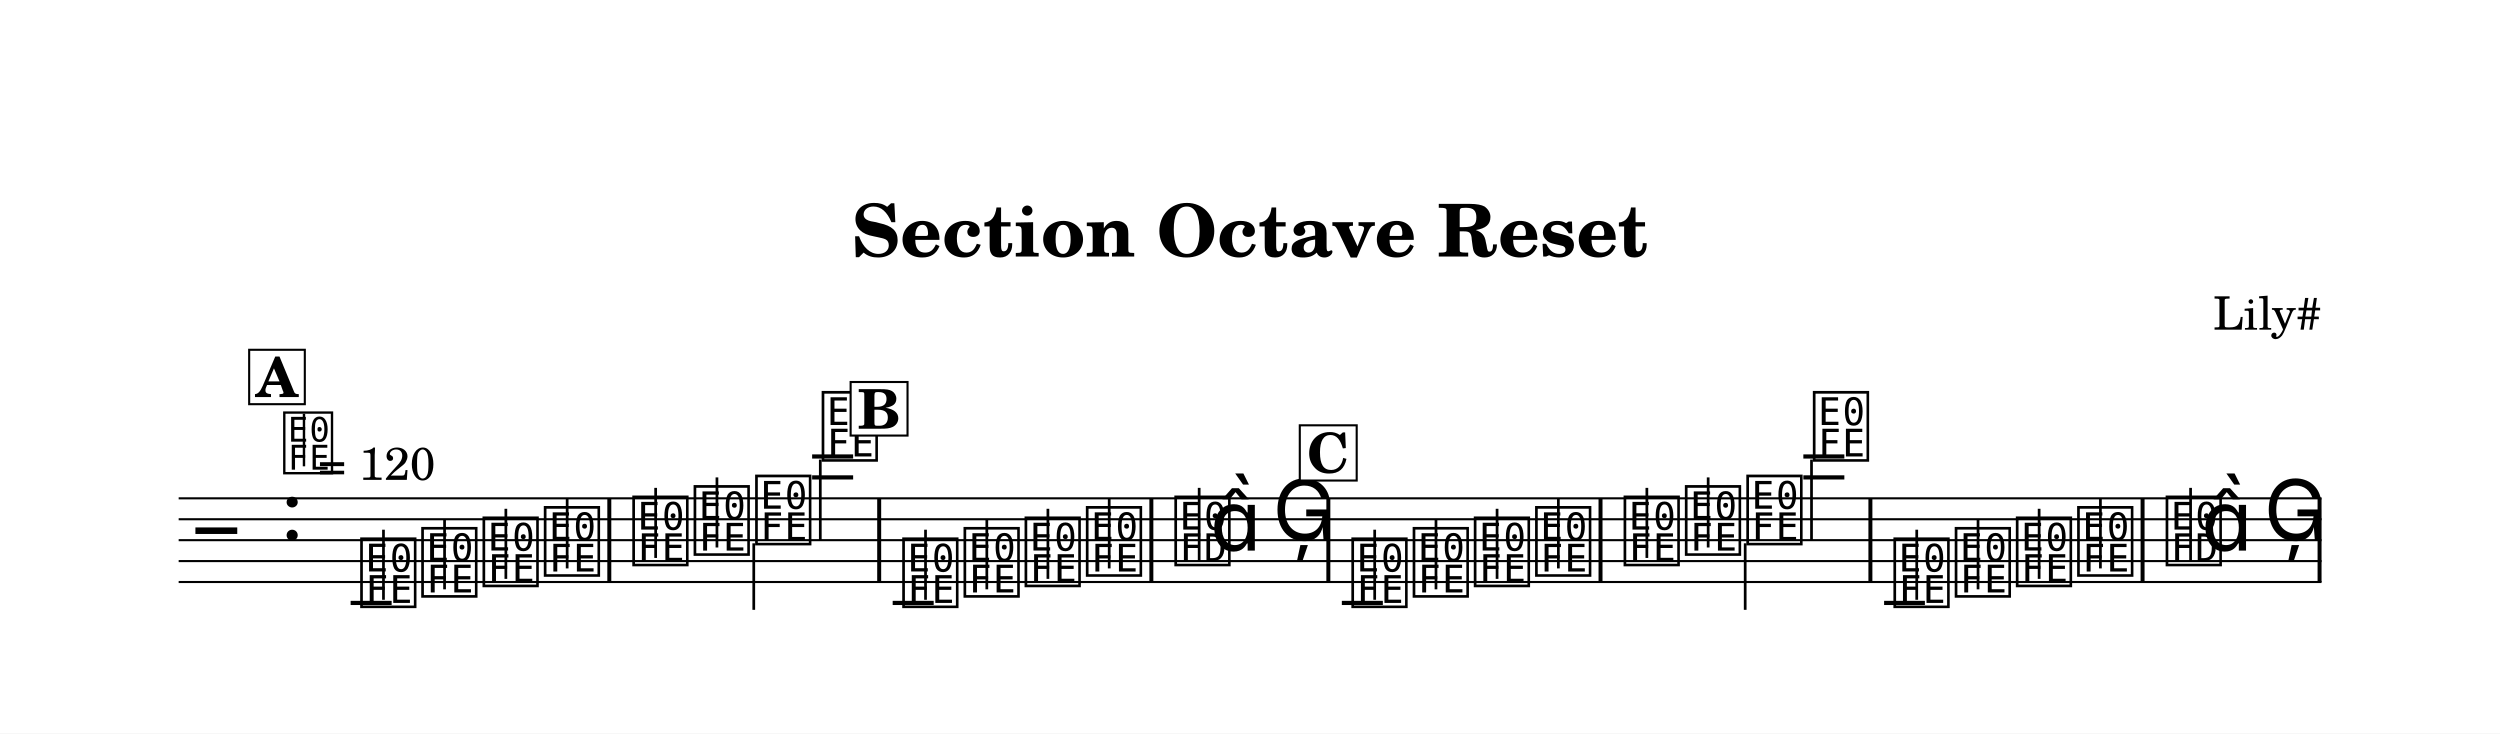
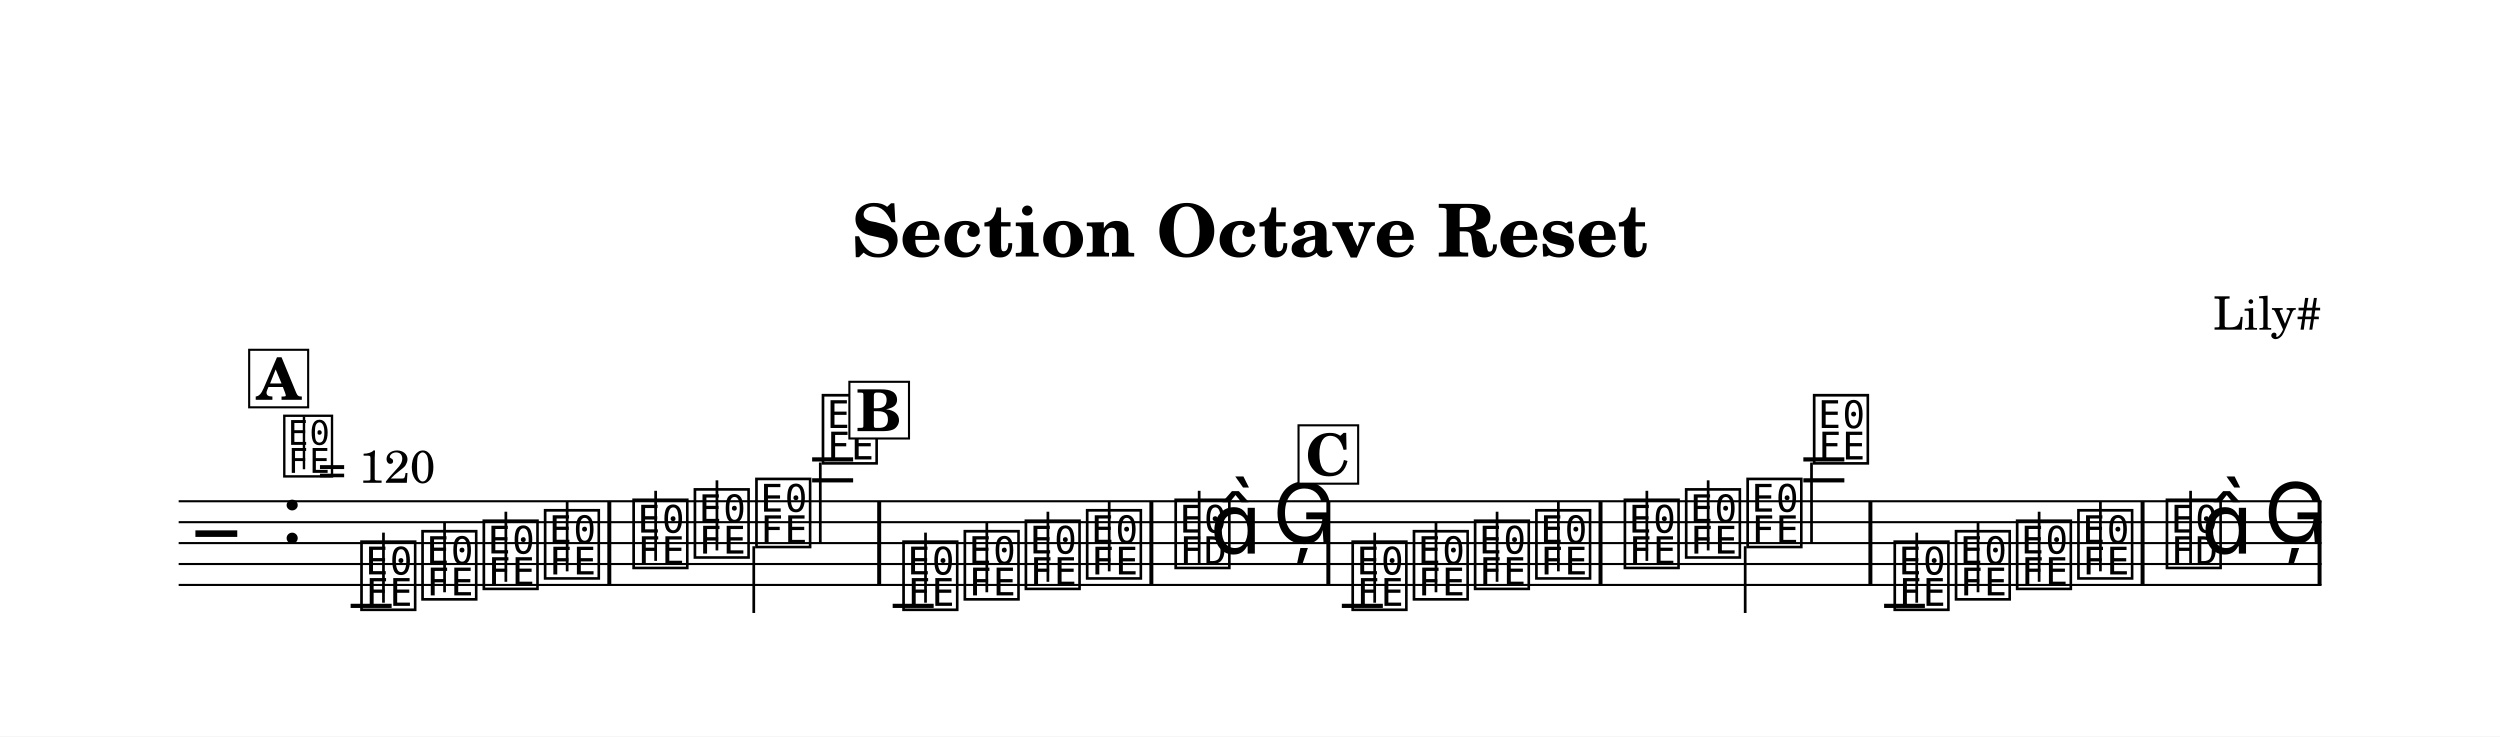
- <svg xmlns="http://www.w3.org/2000/svg" width="1195.0" height="350.6" viewBox="0 0 119.50 35.06" font-family="TeX Gyre Schola, serif">
+ <svg xmlns="http://www.w3.org/2000/svg" width="1195.0" height="352.0" viewBox="0 0 119.50 35.20" font-family="TeX Gyre Schola, serif">
  <style>
  @font-face { font-family: 'Emmentaler'; src: local('Emmentaler'); }
  .music { font-family: 'Emmentaler', serif; }
</style>
-   <rect x="0" y="0" width="119.50" height="35.06" fill="#FFFFFF" />
+   <rect x="0" y="0" width="119.50" height="35.20" fill="#FFFFFF" />
  <text x="59.75" y="12.26" font-size="3.49" font-weight="bold" text-anchor="middle" data-pos="108">Section Octave Reset</text>
  <text x="110.97" y="15.76" font-size="2.20" text-anchor="end" data-pos="140">Lily#</text>
  <g transform="translate(8.54,0.00) scale(1,1)">
-     <line x1="0.00" y1="23.82" x2="102.43" y2="23.82" stroke="#000000" stroke-width="0.100" />
-     <line x1="0.00" y1="24.82" x2="102.43" y2="24.82" stroke="#000000" stroke-width="0.100" />
-     <line x1="0.00" y1="25.82" x2="102.43" y2="25.82" stroke="#000000" stroke-width="0.100" />
-     <line x1="0.00" y1="26.82" x2="102.43" y2="26.82" stroke="#000000" stroke-width="0.100" />
-     <line x1="0.00" y1="27.82" x2="102.43" y2="27.82" stroke="#000000" stroke-width="0.100" />
-     <text class="music" x="0.80" y="26.82" font-size="4.00"></text>
-     <text class="music" x="4.88" y="25.82" font-size="4.00" data-pos="164"></text>
-     <line x1="8.22" y1="28.82" x2="10.18" y2="28.82" stroke="#000000" stroke-width="0.200" />
-     <line x1="30.28" y1="22.82" x2="32.24" y2="22.82" stroke="#000000" stroke-width="0.200" />
-     <line x1="30.28" y1="21.82" x2="32.24" y2="21.82" stroke="#000000" stroke-width="0.200" />
-     <line x1="34.13" y1="28.82" x2="36.09" y2="28.82" stroke="#000000" stroke-width="0.200" />
-     <line x1="55.60" y1="28.82" x2="57.56" y2="28.82" stroke="#000000" stroke-width="0.200" />
-     <line x1="77.66" y1="22.82" x2="79.62" y2="22.82" stroke="#000000" stroke-width="0.200" />
-     <line x1="77.66" y1="21.82" x2="79.62" y2="21.82" stroke="#000000" stroke-width="0.200" />
-     <line x1="81.52" y1="28.82" x2="83.47" y2="28.82" stroke="#000000" stroke-width="0.200" />
-     <text class="music" x="8.55" y="28.82" font-size="4.00" data-pos="251"></text>
-     <line x1="9.79" y1="28.67" x2="9.79" y2="25.32" stroke="#000000" stroke-width="0.130" />
-     <text class="music" x="11.47" y="28.32" font-size="4.00" data-pos="254"></text>
-     <line x1="12.71" y1="28.17" x2="12.71" y2="24.82" stroke="#000000" stroke-width="0.130" />
-     <text class="music" x="14.40" y="27.82" font-size="4.00" data-pos="256"></text>
-     <line x1="15.64" y1="27.67" x2="15.64" y2="24.32" stroke="#000000" stroke-width="0.130" />
-     <text class="music" x="17.33" y="27.32" font-size="4.00" data-pos="258"></text>
-     <line x1="18.57" y1="27.17" x2="18.57" y2="23.82" stroke="#000000" stroke-width="0.130" />
-     <text class="music" x="21.56" y="26.82" font-size="4.00" data-pos="262"></text>
-     <line x1="22.80" y1="26.67" x2="22.80" y2="23.32" stroke="#000000" stroke-width="0.130" />
-     <text class="music" x="24.49" y="26.32" font-size="4.00" data-pos="265"></text>
-     <line x1="25.73" y1="26.17" x2="25.73" y2="22.82" stroke="#000000" stroke-width="0.130" />
-     <text class="music" x="27.43" y="25.82" font-size="4.00" data-pos="267"></text>
-     <line x1="27.49" y1="25.97" x2="27.49" y2="29.15" stroke="#000000" stroke-width="0.130" />
-     <text class="music" x="30.61" y="21.82" font-size="4.00" data-pos="269"></text>
-     <line x1="30.67" y1="21.97" x2="30.67" y2="25.82" stroke="#000000" stroke-width="0.130" />
-     <text class="music" x="34.46" y="28.82" font-size="4.00" data-pos="351"></text>
-     <line x1="35.70" y1="28.67" x2="35.70" y2="25.32" stroke="#000000" stroke-width="0.130" />
-     <text class="music" x="37.39" y="28.32" font-size="4.00" data-pos="354"></text>
-     <line x1="38.63" y1="28.17" x2="38.63" y2="24.82" stroke="#000000" stroke-width="0.130" />
-     <text class="music" x="40.31" y="27.82" font-size="4.00" data-pos="356"></text>
-     <line x1="41.55" y1="27.67" x2="41.55" y2="24.32" stroke="#000000" stroke-width="0.130" />
-     <text class="music" x="43.24" y="27.32" font-size="4.00" data-pos="358"></text>
-     <line x1="44.48" y1="27.17" x2="44.48" y2="23.82" stroke="#000000" stroke-width="0.130" />
-     <text class="music" x="47.47" y="26.82" font-size="4.00" data-pos="362"></text>
-     <line x1="48.78" y1="26.82" x2="48.78" y2="23.32" stroke="#000000" stroke-width="0.130" />
-     <text class="music" x="49.30" y="26.32" font-size="4.00"></text>
-     <text class="music" x="52.29" y="25.82" font-size="4.00" data-pos="366"></text>
-     <text class="music" x="55.93" y="28.82" font-size="4.00" data-pos="251"></text>
-     <line x1="57.17" y1="28.67" x2="57.17" y2="25.32" stroke="#000000" stroke-width="0.130" />
-     <text class="music" x="58.86" y="28.32" font-size="4.00" data-pos="254"></text>
-     <line x1="60.10" y1="28.17" x2="60.10" y2="24.82" stroke="#000000" stroke-width="0.130" />
-     <text class="music" x="61.78" y="27.82" font-size="4.00" data-pos="256"></text>
-     <line x1="63.02" y1="27.67" x2="63.02" y2="24.32" stroke="#000000" stroke-width="0.130" />
-     <text class="music" x="64.71" y="27.32" font-size="4.00" data-pos="258"></text>
-     <line x1="65.95" y1="27.17" x2="65.95" y2="23.82" stroke="#000000" stroke-width="0.130" />
-     <text class="music" x="68.94" y="26.82" font-size="4.00" data-pos="262"></text>
-     <line x1="70.18" y1="26.67" x2="70.18" y2="23.32" stroke="#000000" stroke-width="0.130" />
-     <text class="music" x="71.87" y="26.32" font-size="4.00" data-pos="265"></text>
-     <line x1="73.11" y1="26.17" x2="73.11" y2="22.82" stroke="#000000" stroke-width="0.130" />
-     <text class="music" x="74.81" y="25.82" font-size="4.00" data-pos="267"></text>
-     <line x1="74.88" y1="25.97" x2="74.88" y2="29.15" stroke="#000000" stroke-width="0.130" />
-     <text class="music" x="77.99" y="21.82" font-size="4.00" data-pos="269"></text>
-     <line x1="78.05" y1="21.97" x2="78.05" y2="25.82" stroke="#000000" stroke-width="0.130" />
-     <text class="music" x="81.84" y="28.82" font-size="4.00" data-pos="351"></text>
-     <line x1="83.08" y1="28.67" x2="83.08" y2="25.32" stroke="#000000" stroke-width="0.130" />
-     <text class="music" x="84.77" y="28.32" font-size="4.00" data-pos="354"></text>
-     <line x1="86.01" y1="28.17" x2="86.01" y2="24.82" stroke="#000000" stroke-width="0.130" />
-     <text class="music" x="87.69" y="27.82" font-size="4.00" data-pos="356"></text>
-     <line x1="88.93" y1="27.67" x2="88.93" y2="24.32" stroke="#000000" stroke-width="0.130" />
-     <text class="music" x="90.62" y="27.32" font-size="4.00" data-pos="358"></text>
-     <line x1="91.86" y1="27.17" x2="91.86" y2="23.82" stroke="#000000" stroke-width="0.130" />
-     <text class="music" x="94.85" y="26.82" font-size="4.00" data-pos="362"></text>
-     <line x1="96.17" y1="26.82" x2="96.17" y2="23.32" stroke="#000000" stroke-width="0.130" />
-     <text class="music" x="96.68" y="26.32" font-size="4.00"></text>
-     <text class="music" x="99.67" y="25.82" font-size="4.00" data-pos="366"></text>
-     <rect x="20.49" y="23.82" width="0.19" height="4.00" data-pos="260" />
-     <rect x="33.39" y="23.82" width="0.19" height="4.00" data-pos="272" />
-     <rect x="46.40" y="23.82" width="0.19" height="4.00" data-pos="360" />
-     <rect x="54.86" y="23.82" width="0.19" height="4.00" data-pos="369" />
-     <rect x="67.87" y="23.82" width="0.19" height="4.00" data-pos="260" />
-     <rect x="80.77" y="23.82" width="0.19" height="4.00" data-pos="272" />
-     <rect x="93.78" y="23.82" width="0.19" height="4.00" data-pos="360" />
-     <rect x="102.24" y="23.82" width="0.19" height="4.00" data-pos="369" />
-     <text class="music" x="4.88" y="22.45" font-size="3.56" data-pos="155"></text>
-     <line x1="5.99" y1="22.29" x2="5.99" y2="19.78" stroke="#000000" stroke-width="0.116" data-pos="155" />
-     <text x="6.66" y="22.94" font-size="2.20" data-pos="155">= 120</text>
-     <rect x="3.37" y="16.72" width="2.66" height="2.60" fill="#FFFFFF" stroke="#000000" stroke-width="0.100" data-pos="432" />
-     <text x="4.69" y="18.98" font-size="2.62" font-weight="bold" text-anchor="middle" data-pos="432">A</text>
-     <rect x="32.12" y="18.26" width="2.72" height="2.56" fill="#FFFFFF" stroke="#000000" stroke-width="0.100" data-pos="471" />
-     <text x="33.48" y="20.49" font-size="2.62" font-weight="bold" text-anchor="middle" data-pos="471">B</text>
-     <rect x="53.59" y="20.33" width="2.72" height="2.64" fill="#FFFFFF" stroke="#000000" stroke-width="0.100" data-pos="509" />
-     <text x="54.95" y="22.59" font-size="2.62" font-weight="bold" text-anchor="middle" data-pos="509">C</text>
+     <line x1="0.00" y1="23.96" x2="102.43" y2="23.96" stroke="#000000" stroke-width="0.100" />
+     <line x1="0.00" y1="24.96" x2="102.43" y2="24.96" stroke="#000000" stroke-width="0.100" />
+     <line x1="0.00" y1="25.96" x2="102.43" y2="25.96" stroke="#000000" stroke-width="0.100" />
+     <line x1="0.00" y1="26.96" x2="102.43" y2="26.96" stroke="#000000" stroke-width="0.100" />
+     <line x1="0.00" y1="27.96" x2="102.43" y2="27.96" stroke="#000000" stroke-width="0.100" />
+     <text class="music" x="0.80" y="26.96" font-size="4.00"></text>
+     <text class="music" x="4.88" y="25.96" font-size="4.00" data-pos="164"></text>
+     <line x1="8.22" y1="28.96" x2="10.18" y2="28.96" stroke="#000000" stroke-width="0.200" />
+     <line x1="30.28" y1="22.96" x2="32.24" y2="22.96" stroke="#000000" stroke-width="0.200" />
+     <line x1="30.28" y1="21.96" x2="32.24" y2="21.96" stroke="#000000" stroke-width="0.200" />
+     <line x1="34.13" y1="28.96" x2="36.09" y2="28.96" stroke="#000000" stroke-width="0.200" />
+     <line x1="55.60" y1="28.96" x2="57.56" y2="28.96" stroke="#000000" stroke-width="0.200" />
+     <line x1="77.66" y1="22.96" x2="79.62" y2="22.96" stroke="#000000" stroke-width="0.200" />
+     <line x1="77.66" y1="21.96" x2="79.62" y2="21.96" stroke="#000000" stroke-width="0.200" />
+     <line x1="81.52" y1="28.96" x2="83.47" y2="28.96" stroke="#000000" stroke-width="0.200" />
+     <text class="music" x="8.55" y="28.96" font-size="4.00" data-pos="251"></text>
+     <line x1="9.79" y1="28.81" x2="9.79" y2="25.46" stroke="#000000" stroke-width="0.130" />
+     <text class="music" x="11.47" y="28.46" font-size="4.00" data-pos="254"></text>
+     <line x1="12.71" y1="28.31" x2="12.71" y2="24.96" stroke="#000000" stroke-width="0.130" />
+     <text class="music" x="14.40" y="27.96" font-size="4.00" data-pos="256"></text>
+     <line x1="15.64" y1="27.81" x2="15.64" y2="24.46" stroke="#000000" stroke-width="0.130" />
+     <text class="music" x="17.33" y="27.46" font-size="4.00" data-pos="258"></text>
+     <line x1="18.57" y1="27.31" x2="18.57" y2="23.96" stroke="#000000" stroke-width="0.130" />
+     <text class="music" x="21.56" y="26.96" font-size="4.00" data-pos="262"></text>
+     <line x1="22.80" y1="26.81" x2="22.80" y2="23.46" stroke="#000000" stroke-width="0.130" />
+     <text class="music" x="24.49" y="26.46" font-size="4.00" data-pos="265"></text>
+     <line x1="25.73" y1="26.31" x2="25.73" y2="22.96" stroke="#000000" stroke-width="0.130" />
+     <text class="music" x="27.43" y="25.96" font-size="4.00" data-pos="267"></text>
+     <line x1="27.49" y1="26.11" x2="27.49" y2="29.30" stroke="#000000" stroke-width="0.130" />
+     <text class="music" x="30.61" y="21.96" font-size="4.00" data-pos="269"></text>
+     <line x1="30.67" y1="22.11" x2="30.67" y2="25.96" stroke="#000000" stroke-width="0.130" />
+     <text class="music" x="34.46" y="28.96" font-size="4.00" data-pos="351"></text>
+     <line x1="35.70" y1="28.81" x2="35.70" y2="25.46" stroke="#000000" stroke-width="0.130" />
+     <text class="music" x="37.39" y="28.46" font-size="4.00" data-pos="354"></text>
+     <line x1="38.63" y1="28.31" x2="38.63" y2="24.96" stroke="#000000" stroke-width="0.130" />
+     <text class="music" x="40.31" y="27.96" font-size="4.00" data-pos="356"></text>
+     <line x1="41.55" y1="27.81" x2="41.55" y2="24.46" stroke="#000000" stroke-width="0.130" />
+     <text class="music" x="43.24" y="27.46" font-size="4.00" data-pos="358"></text>
+     <line x1="44.48" y1="27.31" x2="44.48" y2="23.96" stroke="#000000" stroke-width="0.130" />
+     <text class="music" x="47.47" y="26.96" font-size="4.00" data-pos="362"></text>
+     <line x1="48.78" y1="26.96" x2="48.78" y2="23.46" stroke="#000000" stroke-width="0.130" />
+     <text class="music" x="49.30" y="26.46" font-size="4.00"></text>
+     <text class="music" x="52.29" y="25.96" font-size="4.00" data-pos="366"></text>
+     <text class="music" x="55.93" y="28.96" font-size="4.00" data-pos="251"></text>
+     <line x1="57.17" y1="28.81" x2="57.17" y2="25.46" stroke="#000000" stroke-width="0.130" />
+     <text class="music" x="58.86" y="28.46" font-size="4.00" data-pos="254"></text>
+     <line x1="60.10" y1="28.31" x2="60.10" y2="24.96" stroke="#000000" stroke-width="0.130" />
+     <text class="music" x="61.78" y="27.96" font-size="4.00" data-pos="256"></text>
+     <line x1="63.02" y1="27.81" x2="63.02" y2="24.46" stroke="#000000" stroke-width="0.130" />
+     <text class="music" x="64.71" y="27.46" font-size="4.00" data-pos="258"></text>
+     <line x1="65.95" y1="27.31" x2="65.95" y2="23.96" stroke="#000000" stroke-width="0.130" />
+     <text class="music" x="68.94" y="26.96" font-size="4.00" data-pos="262"></text>
+     <line x1="70.18" y1="26.81" x2="70.18" y2="23.46" stroke="#000000" stroke-width="0.130" />
+     <text class="music" x="71.87" y="26.46" font-size="4.00" data-pos="265"></text>
+     <line x1="73.11" y1="26.31" x2="73.11" y2="22.96" stroke="#000000" stroke-width="0.130" />
+     <text class="music" x="74.81" y="25.96" font-size="4.00" data-pos="267"></text>
+     <line x1="74.88" y1="26.11" x2="74.88" y2="29.30" stroke="#000000" stroke-width="0.130" />
+     <text class="music" x="77.99" y="21.96" font-size="4.00" data-pos="269"></text>
+     <line x1="78.05" y1="22.11" x2="78.05" y2="25.96" stroke="#000000" stroke-width="0.130" />
+     <text class="music" x="81.84" y="28.96" font-size="4.00" data-pos="351"></text>
+     <line x1="83.08" y1="28.81" x2="83.08" y2="25.46" stroke="#000000" stroke-width="0.130" />
+     <text class="music" x="84.77" y="28.46" font-size="4.00" data-pos="354"></text>
+     <line x1="86.01" y1="28.31" x2="86.01" y2="24.96" stroke="#000000" stroke-width="0.130" />
+     <text class="music" x="87.69" y="27.96" font-size="4.00" data-pos="356"></text>
+     <line x1="88.93" y1="27.81" x2="88.93" y2="24.46" stroke="#000000" stroke-width="0.130" />
+     <text class="music" x="90.62" y="27.46" font-size="4.00" data-pos="358"></text>
+     <line x1="91.86" y1="27.31" x2="91.86" y2="23.96" stroke="#000000" stroke-width="0.130" />
+     <text class="music" x="94.85" y="26.96" font-size="4.00" data-pos="362"></text>
+     <line x1="96.17" y1="26.96" x2="96.17" y2="23.46" stroke="#000000" stroke-width="0.130" />
+     <text class="music" x="96.68" y="26.46" font-size="4.00"></text>
+     <text class="music" x="99.67" y="25.96" font-size="4.00" data-pos="366"></text>
+     <rect x="20.49" y="23.96" width="0.19" height="4.00" data-pos="260" />
+     <rect x="33.39" y="23.96" width="0.19" height="4.00" data-pos="272" />
+     <rect x="46.40" y="23.96" width="0.19" height="4.00" data-pos="360" />
+     <rect x="54.86" y="23.96" width="0.19" height="4.00" data-pos="369" />
+     <rect x="67.87" y="23.96" width="0.19" height="4.00" data-pos="260" />
+     <rect x="80.77" y="23.96" width="0.19" height="4.00" data-pos="272" />
+     <rect x="93.78" y="23.96" width="0.19" height="4.00" data-pos="360" />
+     <rect x="102.24" y="23.96" width="0.19" height="4.00" data-pos="369" />
+     <text class="music" x="4.88" y="22.60" font-size="3.56" data-pos="155"></text>
+     <line x1="5.99" y1="22.43" x2="5.99" y2="19.92" stroke="#000000" stroke-width="0.116" data-pos="155" />
+     <text x="6.66" y="23.08" font-size="2.20" data-pos="155">= 120</text>
+     <rect x="3.37" y="16.72" width="2.82" height="2.75" fill="#FFFFFF" stroke="#000000" stroke-width="0.100" data-pos="432" />
+     <text x="4.78" y="19.11" font-size="2.77" font-weight="bold" text-anchor="middle" data-pos="432">A</text>
+     <rect x="32.06" y="18.25" width="2.85" height="2.71" fill="#FFFFFF" stroke="#000000" stroke-width="0.100" data-pos="471" />
+     <text x="33.48" y="20.61" font-size="2.77" font-weight="bold" text-anchor="middle" data-pos="471">B</text>
+     <rect x="53.53" y="20.33" width="2.85" height="2.79" fill="#FFFFFF" stroke="#000000" stroke-width="0.100" data-pos="509" />
+     <text x="54.95" y="22.72" font-size="2.77" font-weight="bold" text-anchor="middle" data-pos="509">C</text>
  </g>
</svg>
